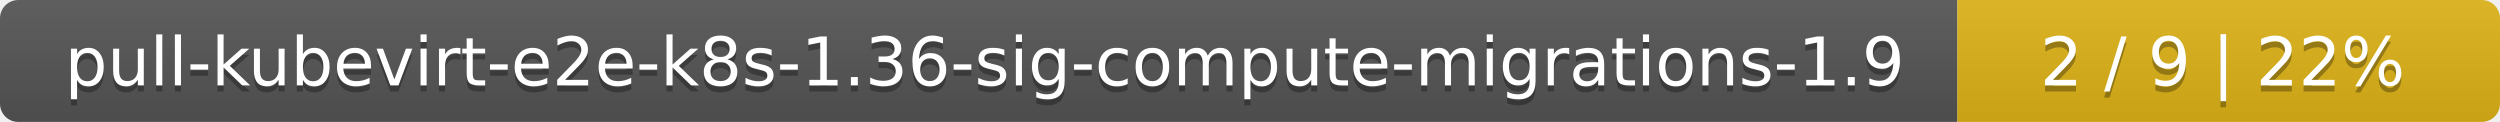
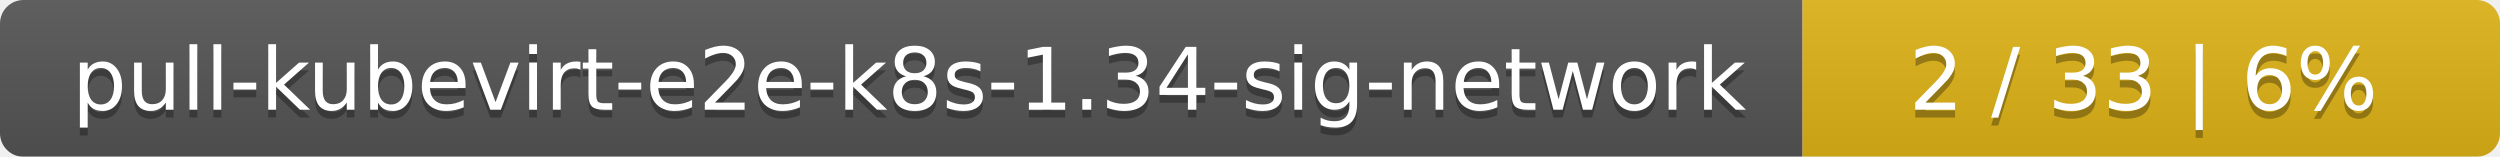
- <svg xmlns="http://www.w3.org/2000/svg" width="410" height="20">
+ <svg xmlns="http://www.w3.org/2000/svg" width="319" height="20">
  <linearGradient id="smooth" x2="0" y2="100%">
    <stop offset="0" stop-color="#bbb" stop-opacity=".1" />
    <stop offset="1" stop-opacity=".1" />
  </linearGradient>
  <mask id="round">
-     <rect width="410" height="20" rx="3" fill="#fff" />
+     <rect width="319" height="20" rx="3" fill="#fff" />
  </mask>
  <g mask="url(#round)">
-     <rect width="321" height="20" fill="#555" />
-     <rect x="321" width="89" height="20" fill="#dfb317" />
-     <rect width="410" height="20" fill="url(#smooth)" />
+     <rect width="230" height="20" fill="#555" />
+     <rect x="230" width="89" height="20" fill="#dfb317" />
+     <rect width="319" height="20" fill="url(#smooth)" />
  </g>
  <g fill="#fff" text-anchor="middle" font-family="DejaVu Sans,Verdana,Geneva,sans-serif" font-size="11">
-     <text x="161.5" y="15" fill="#010101" fill-opacity=".3">pull-kubevirt-e2e-k8s-1.36-sig-compute-migrations-1.9</text>
-     <text x="161.5" y="14">pull-kubevirt-e2e-k8s-1.36-sig-compute-migrations-1.9</text>
-     <text x="364.5" y="15" fill="#010101" fill-opacity=".3">2 / 9    |    22%</text>
-     <text x="364.5" y="14">2 / 9    |    22%</text>
+     <text x="116" y="15" fill="#010101" fill-opacity=".3">pull-kubevirt-e2e-k8s-1.34-sig-network</text>
+     <text x="116" y="14">pull-kubevirt-e2e-k8s-1.34-sig-network</text>
+     <text x="273.5" y="15" fill="#010101" fill-opacity=".3">2 / 33    |    6%</text>
+     <text x="273.5" y="14">2 / 33    |    6%</text>
  </g>
</svg>
